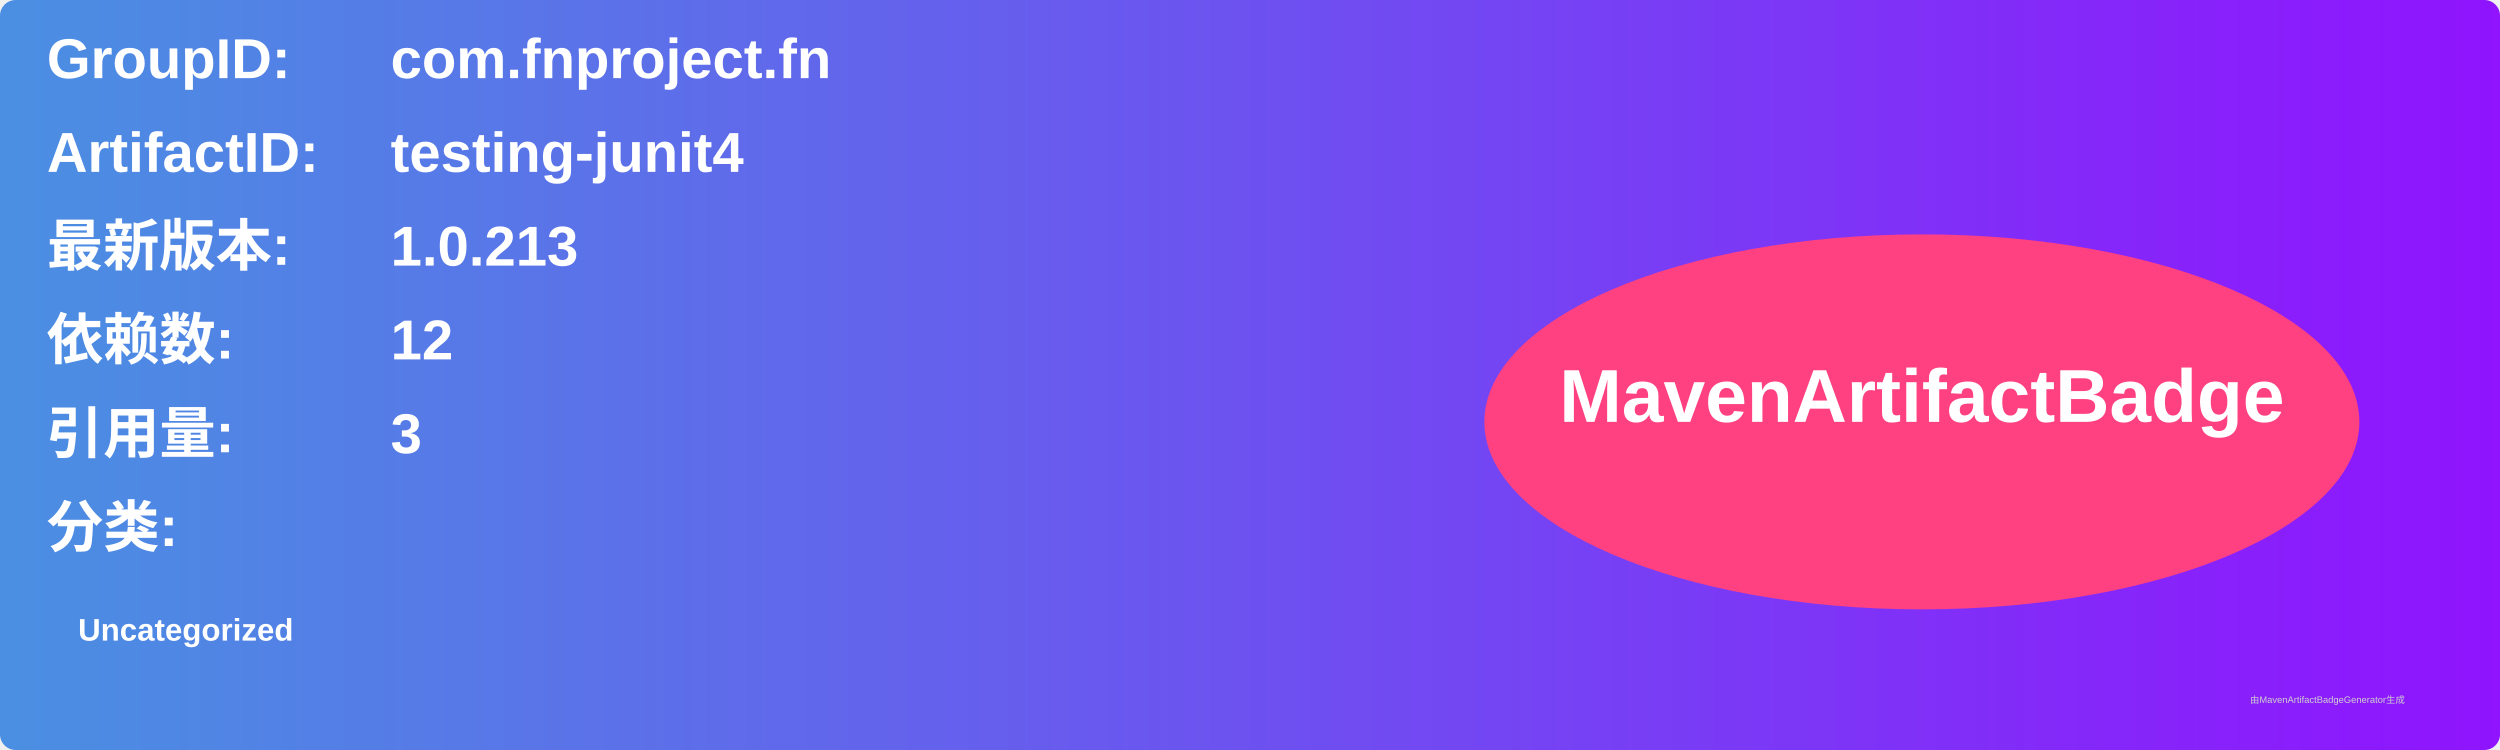
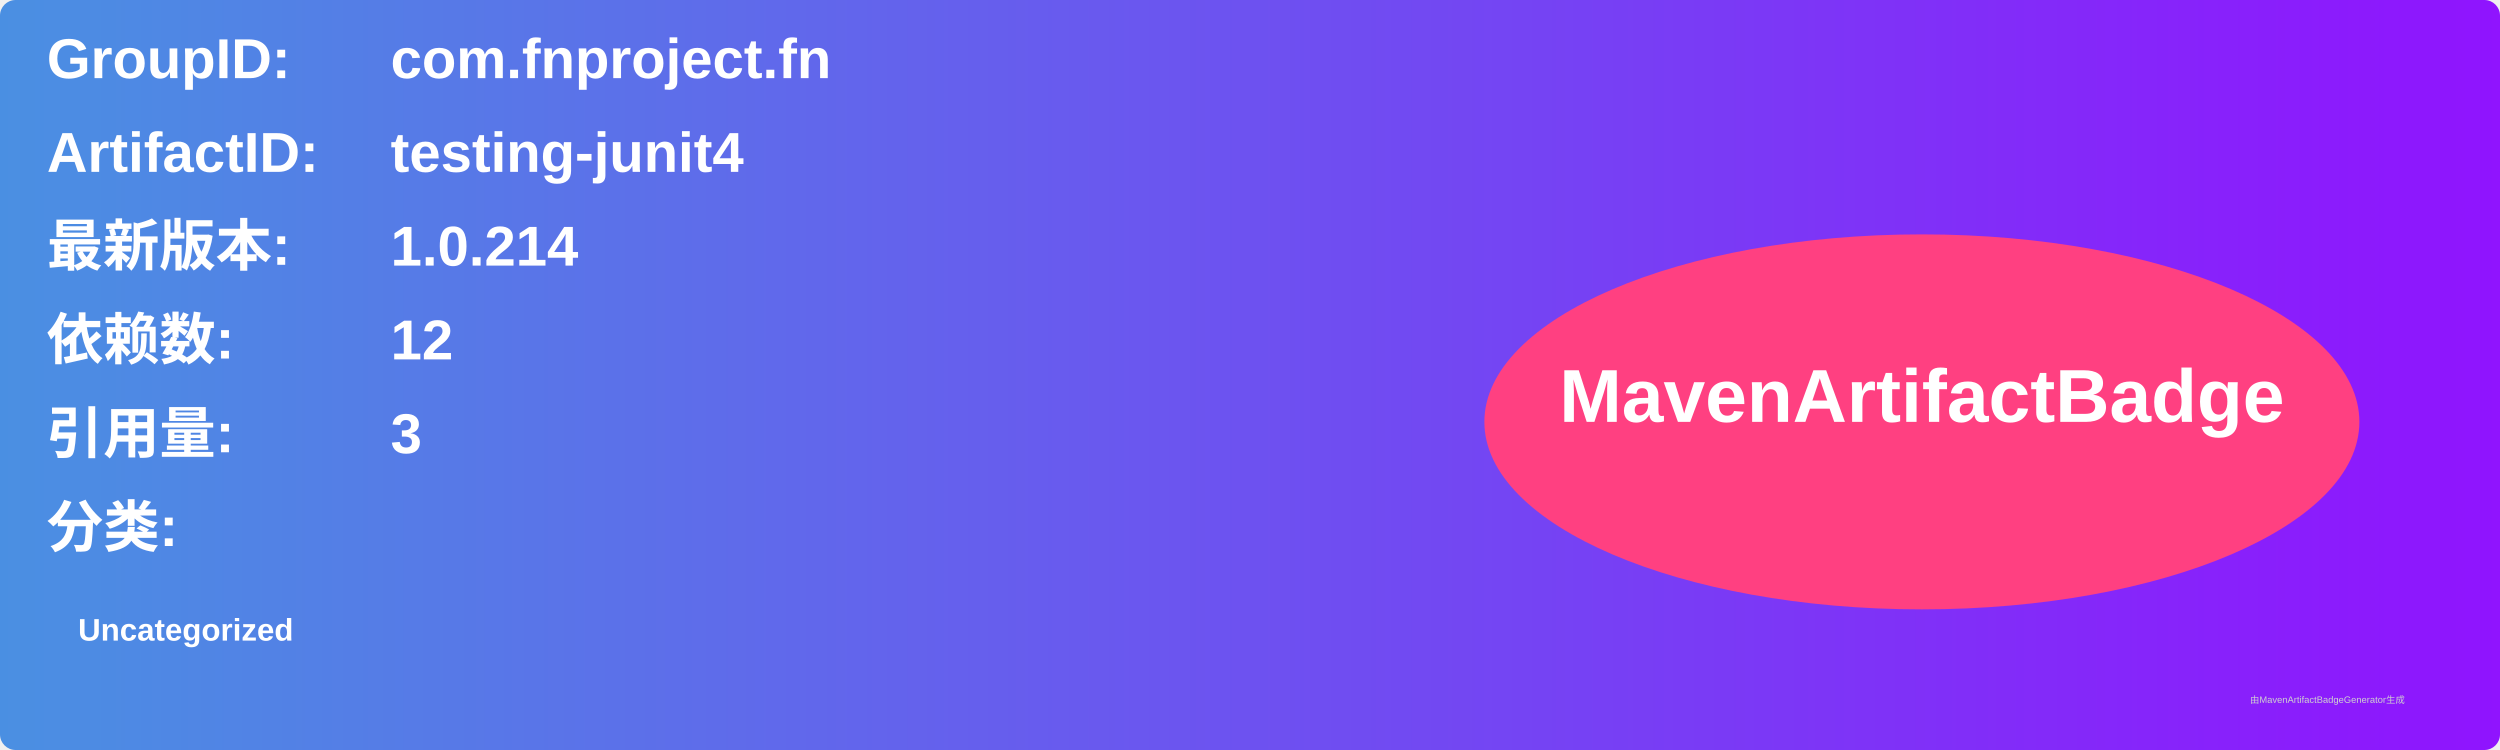
<svg xmlns="http://www.w3.org/2000/svg" width="800" height="240" viewBox="0 0 800 240">
  <linearGradient id="grad" x1="0%" y1="0%" x2="100%" y2="0%">
    <stop offset="0%" stop-color="#4a90e2" />
    <stop offset="100%" stop-color="#9013fe" />
  </linearGradient>
  <rect width="100%" height="100%" rx="5" ry="5" fill="url(#grad)" />
  <g transform="translate(15, 15)">
    <text x="0" y="10" font-family="Arial" font-size="18" fill="white" font-weight="bold" width="260">GroupID:</text>
    <text x="110" y="10" font-family="Arial" font-size="18" fill="white" font-weight="bold" width="460">com.fnproject.fn</text>
    <text x="0" y="40" font-family="Arial" font-size="18" fill="white" font-weight="bold" width="260">ArtifactID:</text>
    <text x="110" y="40" font-family="Arial" font-size="18" fill="white" font-weight="bold" width="460">testing-junit4</text>
    <text x="0" y="70" font-family="Arial" font-size="18" fill="white" font-weight="bold">最新版本:</text>
    <text x="110" y="70" font-family="Arial" font-size="18" fill="white" font-weight="bold">
-       <tspan font-weight="bold">1.0.213</tspan>
+       <tspan font-weight="bold">1.0.214</tspan>
    </text>
    <text x="0" y="100" font-family="Arial" font-size="18" fill="white" font-weight="bold">依赖数: </text>
    <text x="110" y="100" font-family="Arial" font-size="18" fill="white">
      <tspan font-weight="bold">12</tspan>
    </text>
    <text x="0" y="130" font-family="Arial" font-size="18" fill="white" font-weight="bold">引用量: </text>
    <text x="110" y="130" font-family="Arial" font-size="18" fill="white">
      <tspan font-weight="bold">3</tspan>
    </text>
    <text x="0" y="160" font-family="Arial" font-size="18" fill="white" font-weight="bold">分类:</text>
    <text x="10" y="190" font-family="Arial" font-size="10" fill="white">
      <tspan font-weight="bold">Uncategorized</tspan>
    </text>
    <ellipse cx="600" cy="120" rx="140" ry="60" fill="#ff4081" />
    <text x="600" y="120" text-anchor="middle" font-family="Arial" font-size="24" fill="white" font-weight="bold">MavenArtifactBadge</text>
  </g>
  <text x="720" y="225" font-family="Arial" font-size="3" fill="#d0d0d0">由MavenArtifactBadgeGenerator生成</text>
</svg>
